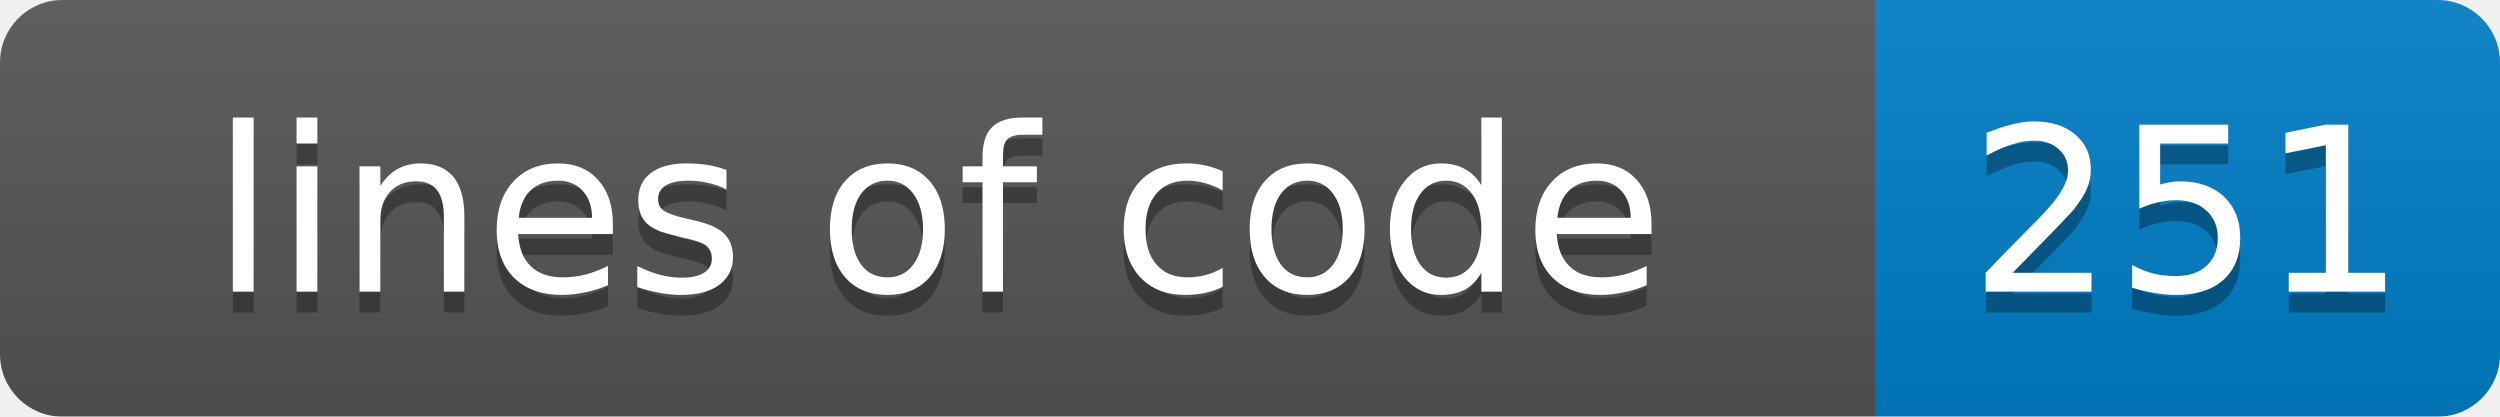
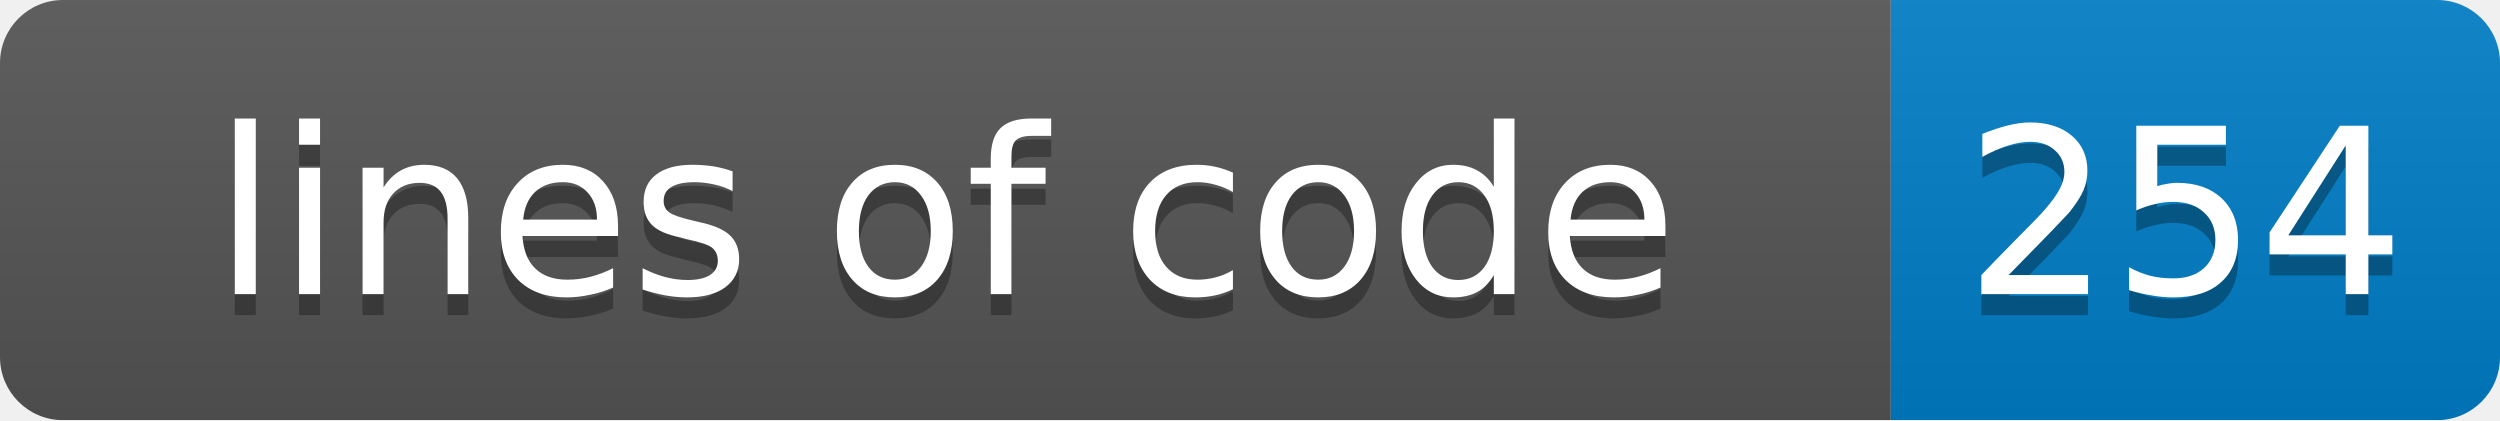
- <svg xmlns="http://www.w3.org/2000/svg" width="120" height="20">
+ <svg xmlns="http://www.w3.org/2000/svg" width="119" height="20">
  <linearGradient id="smooth" x2="0" y2="100%">
    <stop offset="0" stop-color="#bbb" stop-opacity=".1" />
    <stop offset="1" stop-opacity=".1" />
  </linearGradient>
  <mask id="round">
-     <rect width="120" height="20" rx="3" fill="#fff" />
+     <rect width="119" height="20" rx="3" fill="#fff" />
  </mask>
  <g mask="url(#round)">
    <rect width="90" height="20" fill="#555" />
-     <rect x="90" width="30" height="20" fill="#007ec6" />
-     <rect width="120" height="20" fill="url(#smooth)" />
+     <rect x="90" width="29" height="20" fill="#007ec6" />
+     <rect width="119" height="20" fill="url(#smooth)" />
  </g>
  <g fill="#fff" text-anchor="middle" font-family="DejaVu Sans,Verdana,Geneva,sans-serif" font-size="11">
    <text x="45" y="15" fill="#010101" fill-opacity=".3">lines of code</text>
    <text x="45" y="14">lines of code</text>
-     <text x="105" y="15" fill="#010101" fill-opacity=".3">251</text>
-     <text x="105" y="14">251</text>
+     <text x="104" y="15" fill="#010101" fill-opacity=".3">254</text>
+     <text x="104" y="14">254</text>
  </g>
</svg>
